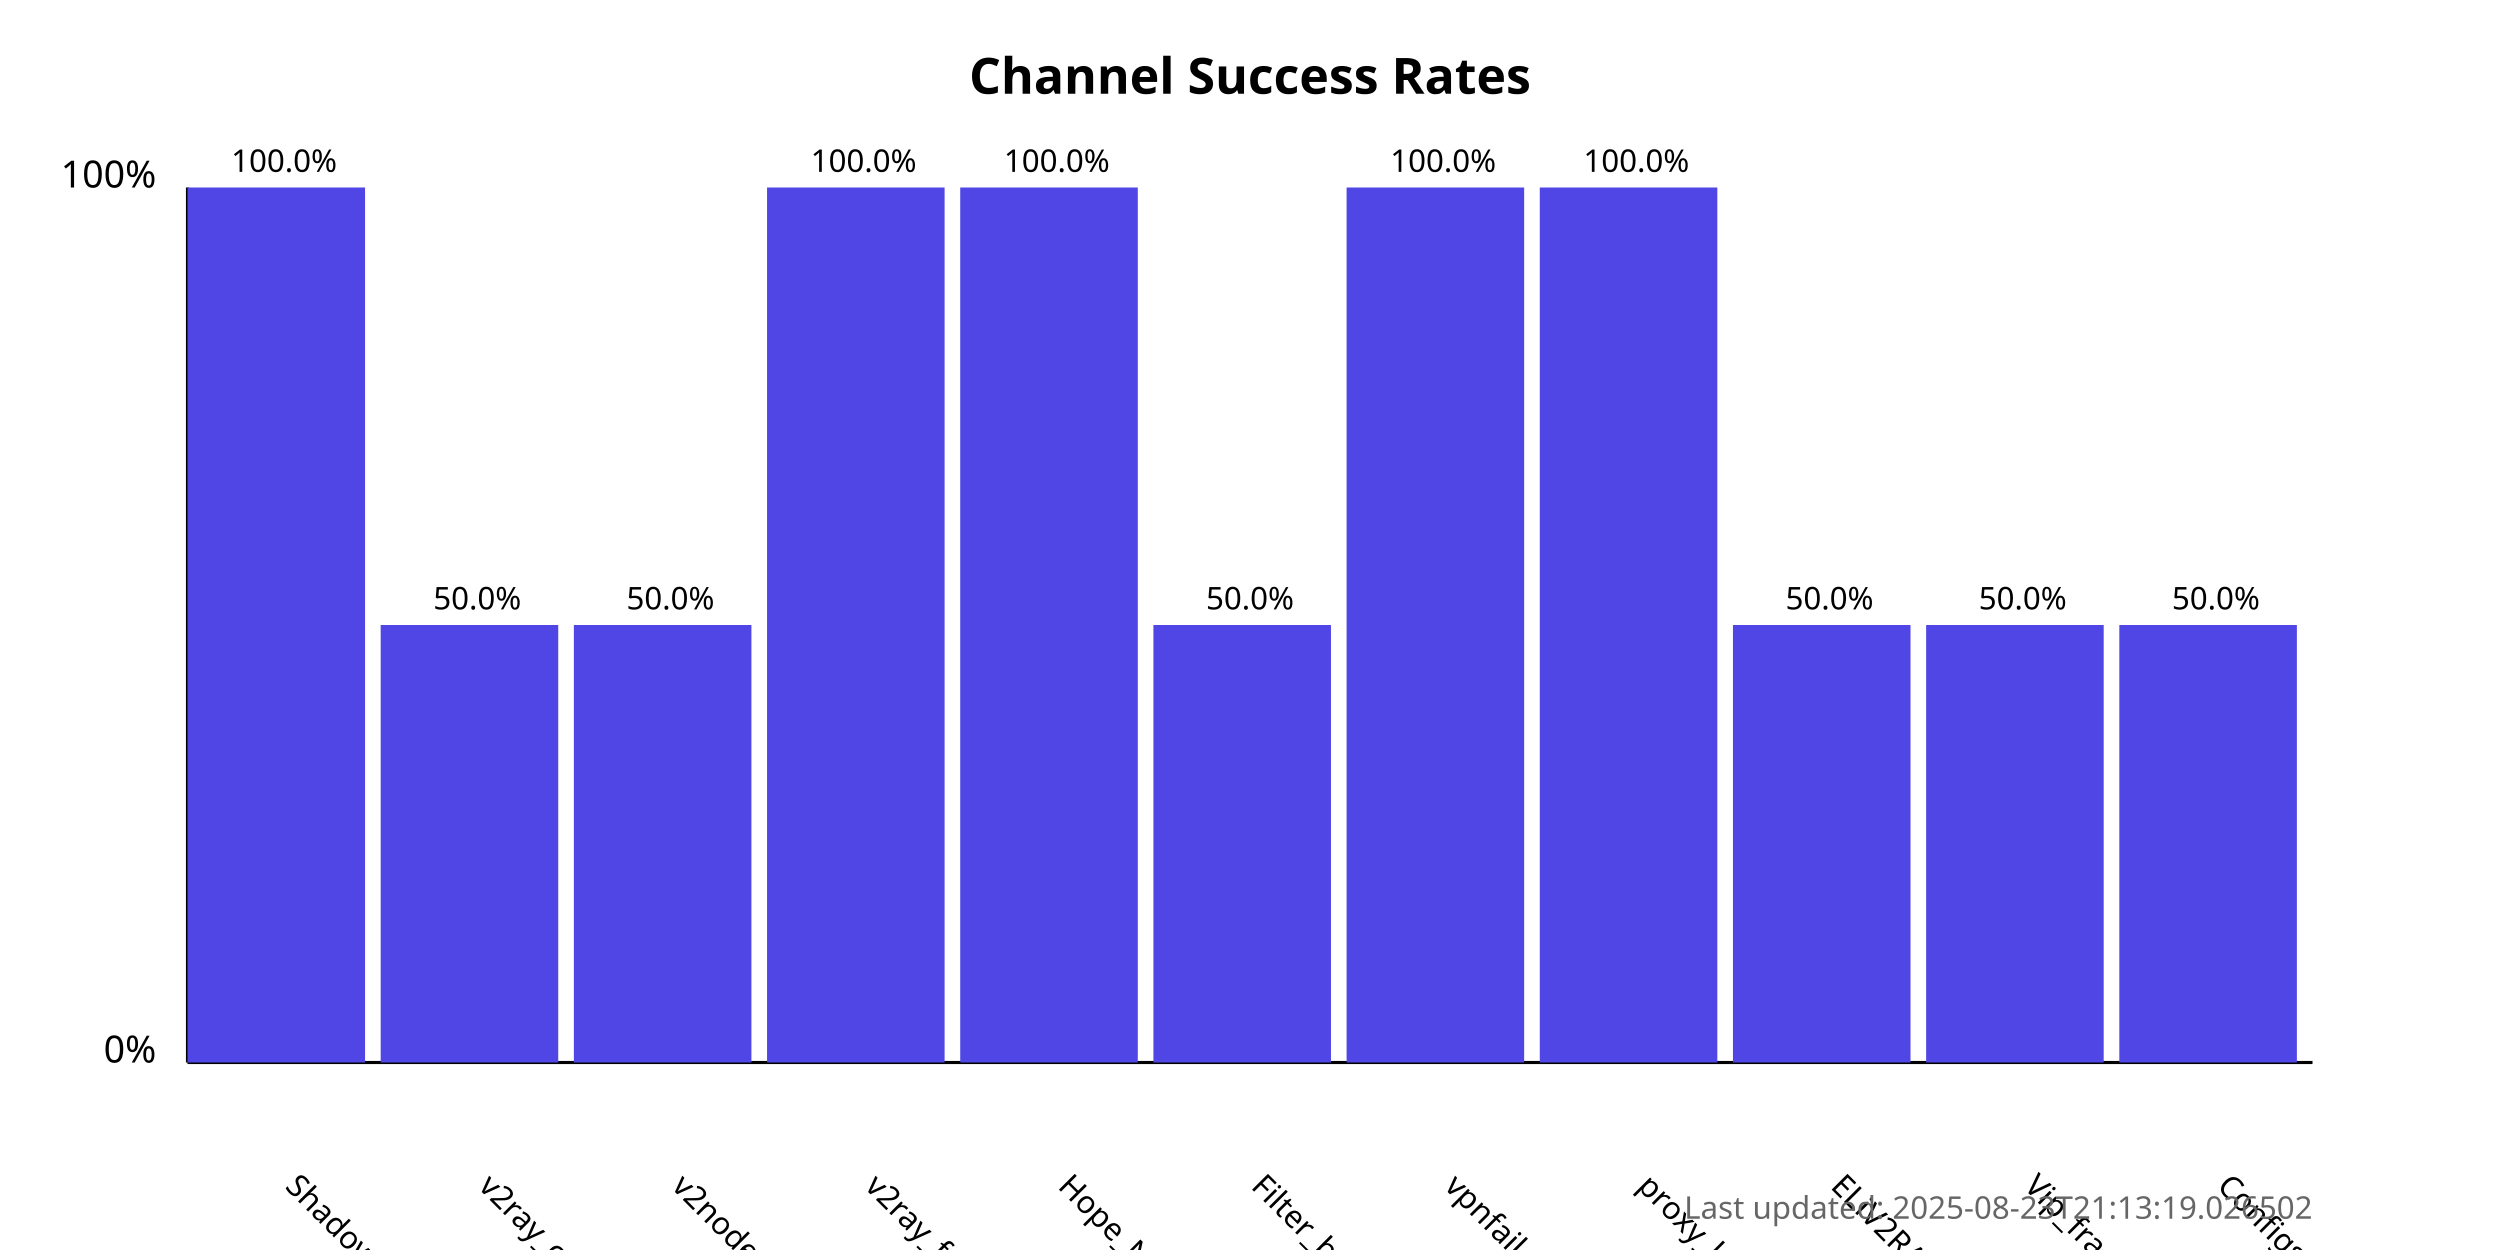
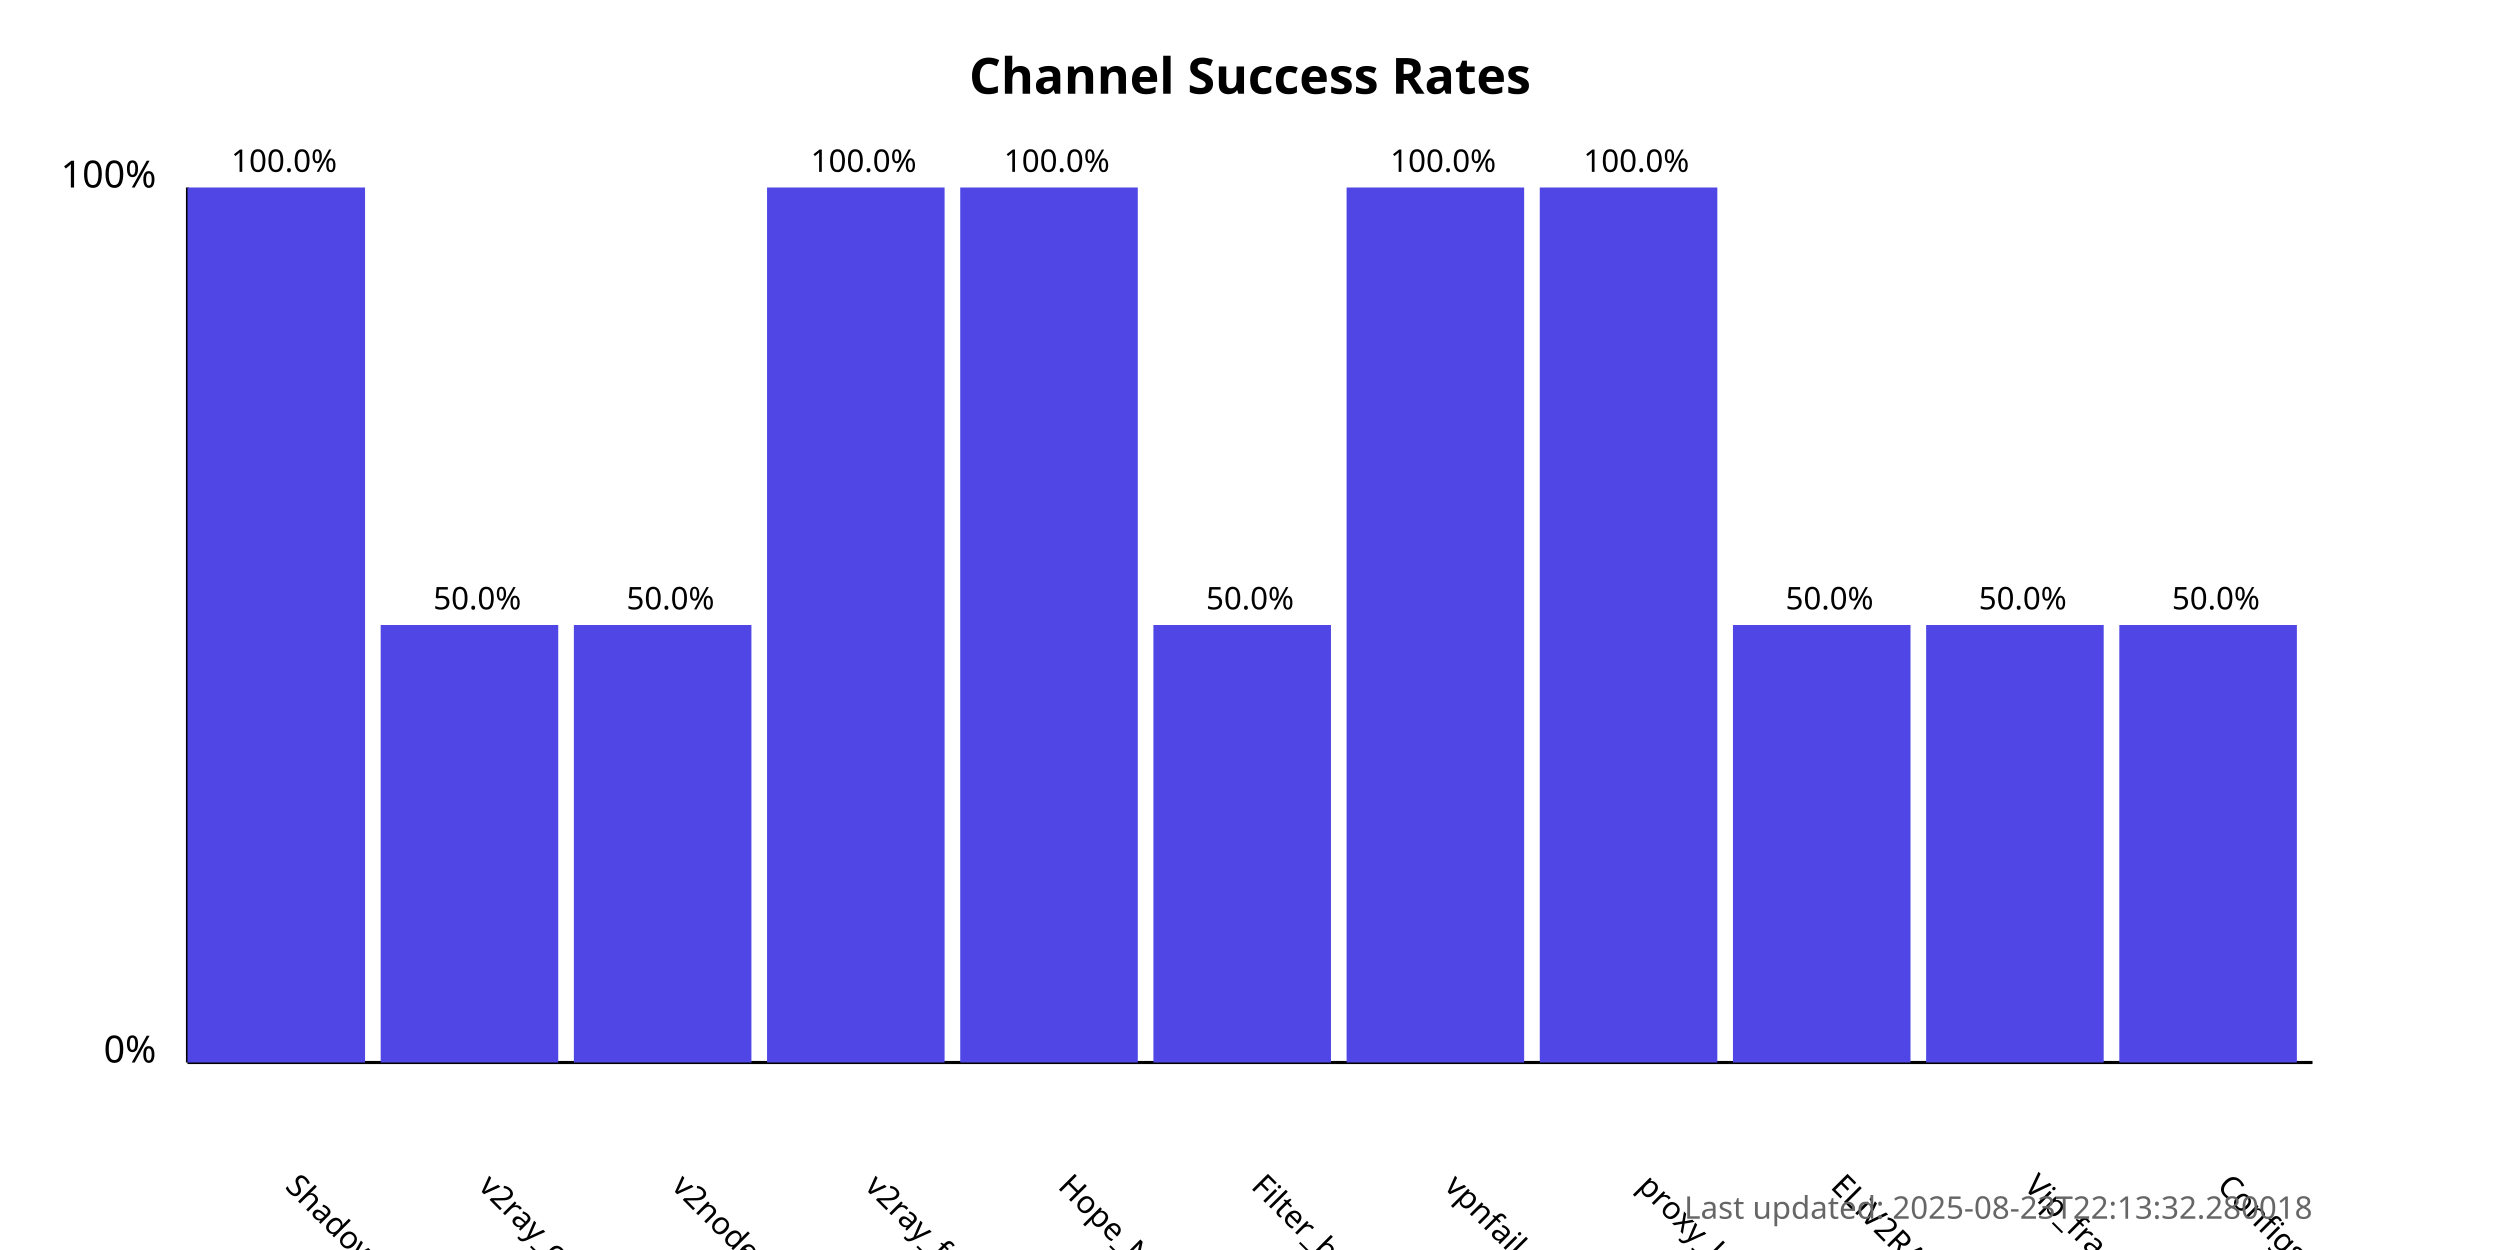
<svg xmlns="http://www.w3.org/2000/svg" width="800" height="400">
  <style>
            .chart-title { font: bold 16px sans-serif; }
            .axis-label { font: 12px sans-serif; }
            .tick-label { font: 10px sans-serif; }
            .bar { fill: #4f46e5; }
            .bar:hover { fill: #6366f1; }
            .timestamp { font: 10px sans-serif; fill: #666; }
        </style>
  <text x="400.0" y="30" text-anchor="middle" class="chart-title">
            Channel Success Rates
        </text>
  <line x1="60" y1="340" x2="60" y2="60" stroke="black" stroke-width="1" />
  <line x1="60" y1="340" x2="740" y2="340" stroke="black" stroke-width="1" />
  <text x="50" y="340" text-anchor="end" class="axis-label">0%</text>
  <text x="50" y="60" text-anchor="end" class="axis-label">100%</text>
  <g>
    <rect x="60" y="60.0" width="56.818" height="280.0" class="bar" />
    <text x="90.909" y="380" transform="rotate(45, 90.90909, 380)" text-anchor="start" class="tick-label">
                ShadowProxy66
            </text>
    <text x="90.909" y="55.0" text-anchor="middle" class="tick-label">
                100.0%
            </text>
  </g>
  <g>
    <rect x="121.818" y="200.0" width="56.818" height="140.0" class="bar" />
    <text x="152.727" y="380" transform="rotate(45, 152.7273, 380)" text-anchor="start" class="tick-label">
                v2ray_configs_pool
            </text>
    <text x="152.727" y="195.0" text-anchor="middle" class="tick-label">
                50.0%
            </text>
  </g>
  <g>
    <rect x="183.636" y="200.0" width="56.818" height="140.0" class="bar" />
    <text x="214.545" y="380" transform="rotate(45, 214.5455, 380)" text-anchor="start" class="tick-label">
                v2nodes
            </text>
    <text x="214.545" y="195.0" text-anchor="middle" class="tick-label">
                50.0%
            </text>
  </g>
  <g>
    <rect x="245.455" y="60.0" width="56.818" height="280.0" class="bar" />
    <text x="276.364" y="380" transform="rotate(45, 276.3636, 380)" text-anchor="start" class="tick-label">
                v2ray_free_conf
            </text>
    <text x="276.364" y="55.0" text-anchor="middle" class="tick-label">
                100.0%
            </text>
  </g>
  <g>
    <rect x="307.273" y="60.0" width="56.818" height="280.0" class="bar" />
    <text x="338.182" y="380" transform="rotate(45, 338.1818, 380)" text-anchor="start" class="tick-label">
                Hope_Net
            </text>
    <text x="338.182" y="55.0" text-anchor="middle" class="tick-label">
                100.0%
            </text>
  </g>
  <g>
    <rect x="369.091" y="200.0" width="56.818" height="140.0" class="bar" />
    <text x="400.0" y="380" transform="rotate(45, 400.0, 380)" text-anchor="start" class="tick-label">
                Filter_breaker
            </text>
    <text x="400.0" y="195.0" text-anchor="middle" class="tick-label">
                50.0%
            </text>
  </g>
  <g>
    <rect x="430.909" y="60.0" width="56.818" height="280.0" class="bar" />
    <text x="461.818" y="380" transform="rotate(45, 461.8182, 380)" text-anchor="start" class="tick-label">
                vpnfail_vless
            </text>
    <text x="461.818" y="55.0" text-anchor="middle" class="tick-label">
                100.0%
            </text>
  </g>
  <g>
    <rect x="492.727" y="60.0" width="56.818" height="280.0" class="bar" />
    <text x="523.636" y="380" transform="rotate(45, 523.6364, 380)" text-anchor="start" class="tick-label">
                proxy_kafee
            </text>
    <text x="523.636" y="55.0" text-anchor="middle" class="tick-label">
                100.0%
            </text>
  </g>
  <g>
    <rect x="554.545" y="200.0" width="56.818" height="140.0" class="bar" />
    <text x="585.455" y="380" transform="rotate(45, 585.4545, 380)" text-anchor="start" class="tick-label">
                ELiV2RAY
            </text>
    <text x="585.455" y="195.0" text-anchor="middle" class="tick-label">
                50.0%
            </text>
  </g>
  <g>
    <rect x="616.364" y="200.0" width="56.818" height="140.0" class="bar" />
    <text x="647.273" y="380" transform="rotate(45, 647.2727, 380)" text-anchor="start" class="tick-label">
                Vip_fragment_v2ray
            </text>
    <text x="647.273" y="195.0" text-anchor="middle" class="tick-label">
                50.0%
            </text>
  </g>
  <g>
    <rect x="678.182" y="200.0" width="56.818" height="140.0" class="bar" />
    <text x="709.091" y="380" transform="rotate(45, 709.0909, 380)" text-anchor="start" class="tick-label">
                ConfigsHubPlus
            </text>
    <text x="709.091" y="195.0" text-anchor="middle" class="tick-label">
                50.0%
            </text>
  </g>
  <text x="740" y="390" text-anchor="end" class="timestamp">
-             Last updated: 2025-08-23T21:13:19.026502
+             Last updated: 2025-08-23T22:13:32.280018
        </text>
</svg>
